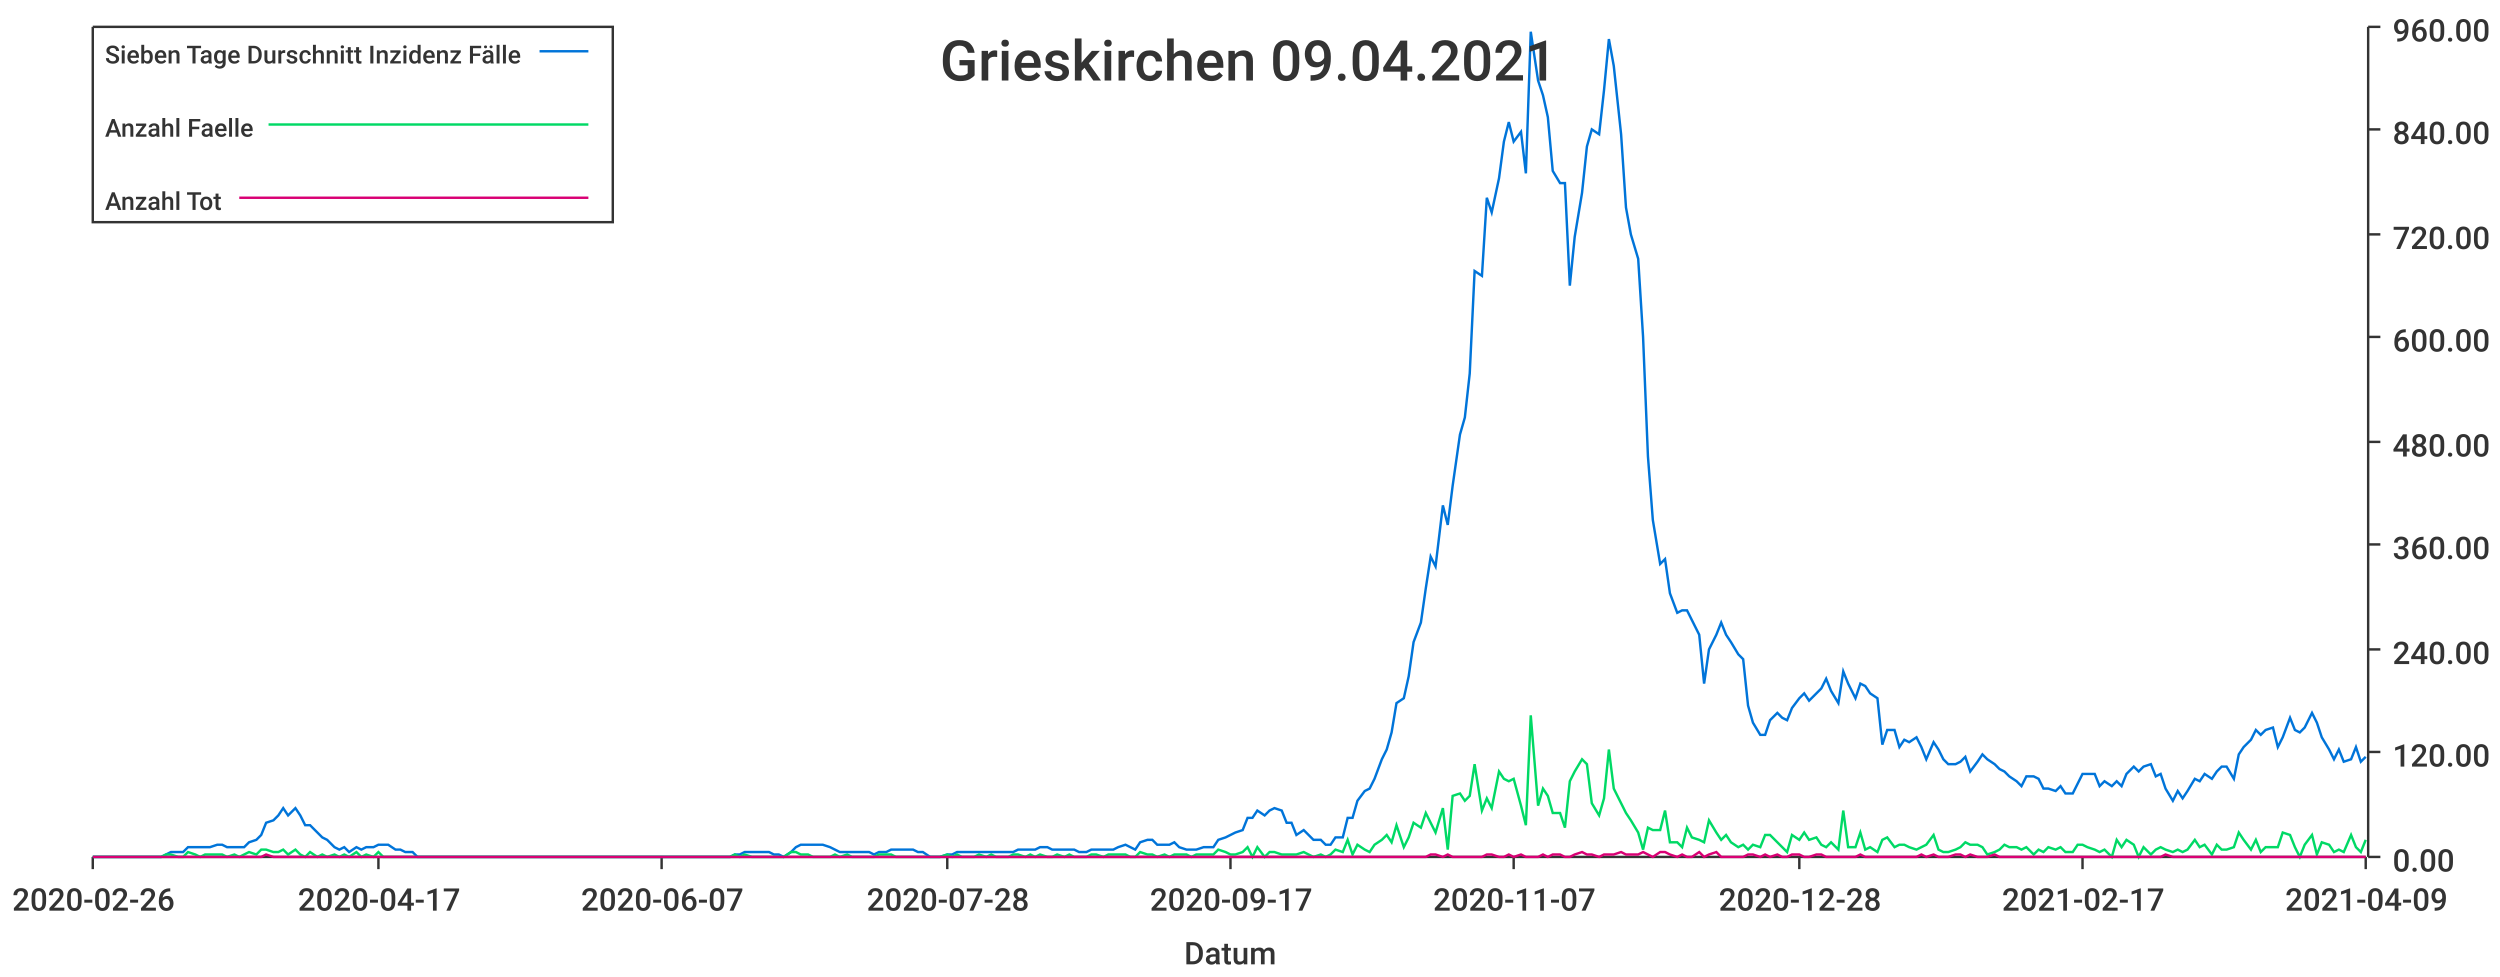
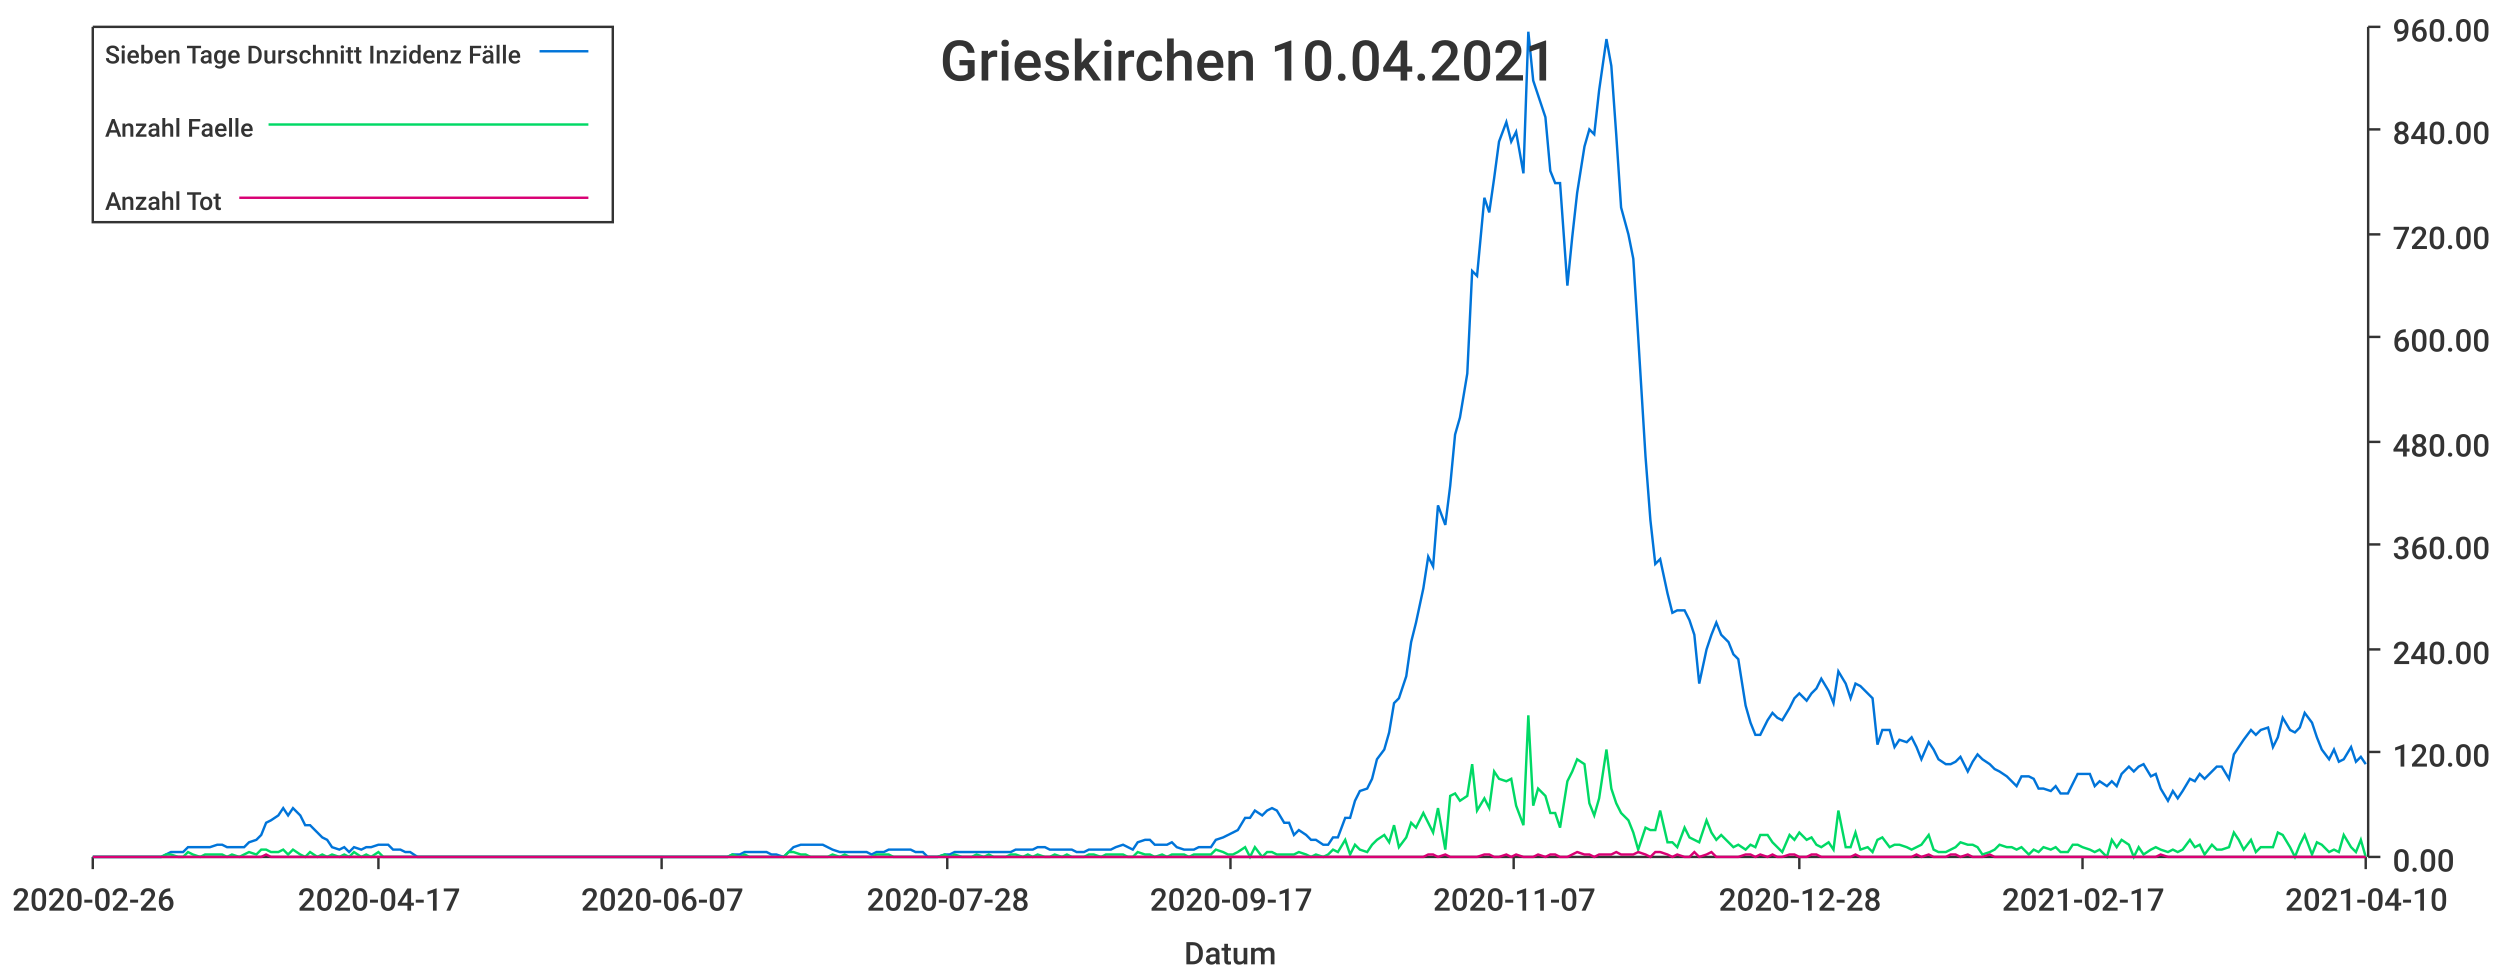
<svg xmlns="http://www.w3.org/2000/svg" width="1024" height="400">\n<path d="M 0 0 L 1024 0 L 1024 400 L 0 400 L 0 0" style="stroke-width:0;stroke:rgba(255,255,255,1.0);fill:rgba(255,255,255,1.0)" />
  <path d="M 38 11 L 969 11 L 969 351 L 38 351 L 38 11" style="stroke-width:0;stroke:rgba(255,255,255,1.0);fill:rgba(255,255,255,1.0)" />
  <path d="M 38 351 L 969 351" style="stroke-width:1;stroke:rgba(51,51,51,1.0);fill:none" />
  <path d="M 38 351 L 38 356" style="stroke-width:1;stroke:rgba(51,51,51,1.0);fill:none" />
  <text x="5" y="373" style="stroke-width:0;stroke:none;fill:rgba(51,51,51,1.0);font-size:12.8px;font-family:'Roboto Medium',sans-serif">2020-02-26</text>
  <path d="M 155 351 L 155 356" style="stroke-width:1;stroke:rgba(51,51,51,1.0);fill:none" />
  <text x="122" y="373" style="stroke-width:0;stroke:none;fill:rgba(51,51,51,1.0);font-size:12.8px;font-family:'Roboto Medium',sans-serif">2020-04-17</text>
  <path d="M 271 351 L 271 356" style="stroke-width:1;stroke:rgba(51,51,51,1.0);fill:none" />
  <text x="238" y="373" style="stroke-width:0;stroke:none;fill:rgba(51,51,51,1.0);font-size:12.8px;font-family:'Roboto Medium',sans-serif">2020-06-07</text>
  <path d="M 388 351 L 388 356" style="stroke-width:1;stroke:rgba(51,51,51,1.0);fill:none" />
  <text x="355" y="373" style="stroke-width:0;stroke:none;fill:rgba(51,51,51,1.0);font-size:12.8px;font-family:'Roboto Medium',sans-serif">2020-07-28</text>
  <path d="M 504 351 L 504 356" style="stroke-width:1;stroke:rgba(51,51,51,1.0);fill:none" />
  <text x="471" y="373" style="stroke-width:0;stroke:none;fill:rgba(51,51,51,1.0);font-size:12.8px;font-family:'Roboto Medium',sans-serif">2020-09-17</text>
  <path d="M 620 351 L 620 356" style="stroke-width:1;stroke:rgba(51,51,51,1.0);fill:none" />
  <text x="587" y="373" style="stroke-width:0;stroke:none;fill:rgba(51,51,51,1.0);font-size:12.8px;font-family:'Roboto Medium',sans-serif">2020-11-07</text>
  <path d="M 737 351 L 737 356" style="stroke-width:1;stroke:rgba(51,51,51,1.0);fill:none" />
  <text x="704" y="373" style="stroke-width:0;stroke:none;fill:rgba(51,51,51,1.0);font-size:12.8px;font-family:'Roboto Medium',sans-serif">2020-12-28</text>
  <path d="M 853 351 L 853 356" style="stroke-width:1;stroke:rgba(51,51,51,1.0);fill:none" />
  <text x="820" y="373" style="stroke-width:0;stroke:none;fill:rgba(51,51,51,1.0);font-size:12.8px;font-family:'Roboto Medium',sans-serif">2021-02-17</text>
  <path d="M 969 351 L 969 356" style="stroke-width:1;stroke:rgba(51,51,51,1.0);fill:none" />
-   <text x="936" y="373" style="stroke-width:0;stroke:none;fill:rgba(51,51,51,1.0);font-size:12.8px;font-family:'Roboto Medium',sans-serif">2021-04-09</text>
+   <text x="936" y="373" style="stroke-width:0;stroke:none;fill:rgba(51,51,51,1.0);font-size:12.8px;font-family:'Roboto Medium',sans-serif">2021-04-10</text>
  <text x="485" y="395" style="stroke-width:0;stroke:none;fill:rgba(51,51,51,1.0);font-size:12.8px;font-family:'Roboto Medium',sans-serif">Datum</text>
  <path d="M 970 351 L 970 11" style="stroke-width:1;stroke:rgba(51,51,51,1.0);fill:none" />
  <path d="M 970 351 L 975 351" style="stroke-width:1;stroke:rgba(51,51,51,1.0);fill:none" />
  <text x="980" y="357" style="stroke-width:0;stroke:none;fill:rgba(51,51,51,1.0);font-size:12.8px;font-family:'Roboto Medium',sans-serif">0.00</text>
  <path d="M 970 308 L 975 308" style="stroke-width:1;stroke:rgba(51,51,51,1.0);fill:none" />
  <text x="980" y="314" style="stroke-width:0;stroke:none;fill:rgba(51,51,51,1.0);font-size:12.8px;font-family:'Roboto Medium',sans-serif">120.00</text>
  <path d="M 970 266 L 975 266" style="stroke-width:1;stroke:rgba(51,51,51,1.0);fill:none" />
  <text x="980" y="272" style="stroke-width:0;stroke:none;fill:rgba(51,51,51,1.0);font-size:12.8px;font-family:'Roboto Medium',sans-serif">240.00</text>
  <path d="M 970 223 L 975 223" style="stroke-width:1;stroke:rgba(51,51,51,1.0);fill:none" />
  <text x="980" y="229" style="stroke-width:0;stroke:none;fill:rgba(51,51,51,1.0);font-size:12.8px;font-family:'Roboto Medium',sans-serif">360.00</text>
  <path d="M 970 181 L 975 181" style="stroke-width:1;stroke:rgba(51,51,51,1.0);fill:none" />
  <text x="980" y="187" style="stroke-width:0;stroke:none;fill:rgba(51,51,51,1.0);font-size:12.8px;font-family:'Roboto Medium',sans-serif">480.00</text>
  <path d="M 970 138 L 975 138" style="stroke-width:1;stroke:rgba(51,51,51,1.0);fill:none" />
  <text x="980" y="144" style="stroke-width:0;stroke:none;fill:rgba(51,51,51,1.0);font-size:12.8px;font-family:'Roboto Medium',sans-serif">600.00</text>
  <path d="M 970 96 L 975 96" style="stroke-width:1;stroke:rgba(51,51,51,1.0);fill:none" />
  <text x="980" y="102" style="stroke-width:0;stroke:none;fill:rgba(51,51,51,1.0);font-size:12.8px;font-family:'Roboto Medium',sans-serif">720.00</text>
  <path d="M 970 53 L 975 53" style="stroke-width:1;stroke:rgba(51,51,51,1.0);fill:none" />
  <text x="980" y="59" style="stroke-width:0;stroke:none;fill:rgba(51,51,51,1.0);font-size:12.8px;font-family:'Roboto Medium',sans-serif">840.00</text>
  <path d="M 970 11 L 975 11" style="stroke-width:1;stroke:rgba(51,51,51,1.0);fill:none" />
  <text x="980" y="17" style="stroke-width:0;stroke:none;fill:rgba(51,51,51,1.0);font-size:12.8px;font-family:'Roboto Medium',sans-serif">960.00</text>
-   <path d="M 38 351 L 41 351 L 43 351 L 45 351 L 48 351 L 50 351 L 52 351 L 54 351 L 57 351 L 59 351 L 61 351 L 64 351 L 66 351 L 68 350 L 70 349 L 73 349 L 75 349 L 77 347 L 80 347 L 82 347 L 84 347 L 86 347 L 89 346 L 91 346 L 93 347 L 96 347 L 98 347 L 100 347 L 102 345 L 105 344 L 107 342 L 109 337 L 112 336 L 114 334 L 116 331 L 118 334 L 121 331 L 123 334 L 125 338 L 127 338 L 130 341 L 132 343 L 134 344 L 137 347 L 139 348 L 141 347 L 143 349 L 146 347 L 148 348 L 150 347 L 153 347 L 155 346 L 157 346 L 159 346 L 162 348 L 164 348 L 166 349 L 169 349 L 171 351 L 173 351 L 175 351 L 178 351 L 180 351 L 182 351 L 185 351 L 187 351 L 189 351 L 191 351 L 194 351 L 196 351 L 198 351 L 201 351 L 203 351 L 205 351 L 207 351 L 210 351 L 212 351 L 214 351 L 216 351 L 219 351 L 221 351 L 223 351 L 226 351 L 228 351 L 230 351 L 232 351 L 235 351 L 237 351 L 239 351 L 242 351 L 244 351 L 246 351 L 248 351 L 251 351 L 253 351 L 255 351 L 258 351 L 260 351 L 262 351 L 264 351 L 267 351 L 269 351 L 271 351 L 274 351 L 276 351 L 278 351 L 280 351 L 283 351 L 285 351 L 287 351 L 290 351 L 292 351 L 294 351 L 296 351 L 299 351 L 301 350 L 303 350 L 305 349 L 308 349 L 310 349 L 312 349 L 315 349 L 317 350 L 319 350 L 321 351 L 324 349 L 326 347 L 328 346 L 331 346 L 333 346 L 335 346 L 337 346 L 340 347 L 342 348 L 344 349 L 347 349 L 349 349 L 351 349 L 353 349 L 356 349 L 358 350 L 360 349 L 363 349 L 365 348 L 367 348 L 369 348 L 372 348 L 374 348 L 376 349 L 378 349 L 381 351 L 383 351 L 385 351 L 388 350 L 390 350 L 392 349 L 394 349 L 397 349 L 399 349 L 401 349 L 404 349 L 406 349 L 408 349 L 410 349 L 413 349 L 415 349 L 417 348 L 420 348 L 422 348 L 424 348 L 426 347 L 429 347 L 431 348 L 433 348 L 436 348 L 438 348 L 440 348 L 442 349 L 445 349 L 447 348 L 449 348 L 452 348 L 454 348 L 456 348 L 458 347 L 461 346 L 463 347 L 465 348 L 467 345 L 470 344 L 472 344 L 474 346 L 477 346 L 479 346 L 481 345 L 483 347 L 486 348 L 488 348 L 490 348 L 493 347 L 495 347 L 497 347 L 499 344 L 502 343 L 504 342 L 506 341 L 509 340 L 511 335 L 513 335 L 515 332 L 518 334 L 520 332 L 522 331 L 525 332 L 527 337 L 529 337 L 531 342 L 534 340 L 536 342 L 538 344 L 541 344 L 543 346 L 545 346 L 547 343 L 550 343 L 552 335 L 554 335 L 556 328 L 559 324 L 561 323 L 563 319 L 566 311 L 568 307 L 570 300 L 572 288 L 575 286 L 577 277 L 579 263 L 582 255 L 584 241 L 586 228 L 588 232 L 591 207 L 593 215 L 595 199 L 598 178 L 600 171 L 602 153 L 604 111 L 607 113 L 609 81 L 611 87 L 614 73 L 616 58 L 618 50 L 620 58 L 623 54 L 625 71 L 627 13 L 630 33 L 632 39 L 634 48 L 636 70 L 639 75 L 641 75 L 643 117 L 645 97 L 648 79 L 650 60 L 652 53 L 655 55 L 657 37 L 659 16 L 661 27 L 664 55 L 666 85 L 668 96 L 671 106 L 673 138 L 675 187 L 677 213 L 680 231 L 682 229 L 684 243 L 687 251 L 689 250 L 691 250 L 693 254 L 696 260 L 698 280 L 700 266 L 703 260 L 705 255 L 707 260 L 709 263 L 712 268 L 714 270 L 716 289 L 718 296 L 721 301 L 723 301 L 725 295 L 728 292 L 730 294 L 732 295 L 734 290 L 737 286 L 739 284 L 741 287 L 744 284 L 746 282 L 748 278 L 750 283 L 753 288 L 755 275 L 757 280 L 760 286 L 762 280 L 764 281 L 766 284 L 769 286 L 771 305 L 773 299 L 776 299 L 778 306 L 780 303 L 782 304 L 785 302 L 787 306 L 789 311 L 792 304 L 794 307 L 796 311 L 798 313 L 801 313 L 803 312 L 805 310 L 807 316 L 810 312 L 812 309 L 814 311 L 817 313 L 819 315 L 821 316 L 823 318 L 826 320 L 828 322 L 830 318 L 833 318 L 835 319 L 837 323 L 839 323 L 842 324 L 844 322 L 846 325 L 849 325 L 851 321 L 853 317 L 855 317 L 858 317 L 860 322 L 862 320 L 865 322 L 867 320 L 869 322 L 871 317 L 874 314 L 876 316 L 878 314 L 881 313 L 883 318 L 885 317 L 887 323 L 890 328 L 892 324 L 894 327 L 896 324 L 899 319 L 901 320 L 903 317 L 906 319 L 908 316 L 910 314 L 912 314 L 915 319 L 917 309 L 919 306 L 922 303 L 924 299 L 926 301 L 928 299 L 931 298 L 933 306 L 935 302 L 938 294 L 940 299 L 942 300 L 944 298 L 947 292 L 949 296 L 951 302 L 954 307 L 956 311 L 958 307 L 960 312 L 963 311 L 965 306 L 967 312 L 969 310" style="stroke-width:1;stroke:rgba(0,116,217,1.0);fill:none" />
-   <path d="M 38 351 L 41 351 L 43 351 L 45 351 L 48 351 L 50 351 L 52 351 L 54 351 L 57 351 L 59 351 L 61 351 L 64 351 L 66 351 L 68 350 L 70 350 L 73 351 L 75 351 L 77 349 L 80 350 L 82 351 L 84 350 L 86 350 L 89 350 L 91 350 L 93 351 L 96 350 L 98 351 L 100 350 L 102 349 L 105 350 L 107 348 L 109 348 L 112 349 L 114 349 L 116 348 L 118 350 L 121 348 L 123 350 L 125 351 L 127 349 L 130 351 L 132 350 L 134 351 L 137 350 L 139 351 L 141 350 L 143 351 L 146 349 L 148 351 L 150 350 L 153 351 L 155 349 L 157 351 L 159 351 L 162 351 L 164 351 L 166 351 L 169 351 L 171 351 L 173 351 L 175 351 L 178 351 L 180 351 L 182 351 L 185 351 L 187 351 L 189 351 L 191 351 L 194 351 L 196 351 L 198 351 L 201 351 L 203 351 L 205 351 L 207 351 L 210 351 L 212 351 L 214 351 L 216 351 L 219 351 L 221 351 L 223 351 L 226 351 L 228 351 L 230 351 L 232 351 L 235 351 L 237 351 L 239 351 L 242 351 L 244 351 L 246 351 L 248 351 L 251 351 L 253 351 L 255 351 L 258 351 L 260 351 L 262 351 L 264 351 L 267 351 L 269 351 L 271 351 L 274 351 L 276 351 L 278 351 L 280 351 L 283 351 L 285 351 L 287 351 L 290 351 L 292 351 L 294 351 L 296 351 L 299 351 L 301 350 L 303 351 L 305 350 L 308 351 L 310 351 L 312 351 L 315 351 L 317 351 L 319 351 L 321 351 L 324 349 L 326 349 L 328 350 L 331 350 L 333 351 L 335 351 L 337 351 L 340 351 L 342 350 L 344 351 L 347 350 L 349 351 L 351 351 L 353 351 L 356 351 L 358 351 L 360 350 L 363 350 L 365 350 L 367 351 L 369 351 L 372 351 L 374 351 L 376 351 L 378 351 L 381 351 L 383 351 L 385 351 L 388 350 L 390 351 L 392 350 L 394 351 L 397 351 L 399 351 L 401 350 L 404 351 L 406 350 L 408 351 L 410 351 L 413 351 L 415 350 L 417 350 L 420 351 L 422 350 L 424 351 L 426 350 L 429 351 L 431 351 L 433 350 L 436 351 L 438 350 L 440 351 L 442 351 L 445 351 L 447 350 L 449 350 L 452 351 L 454 350 L 456 350 L 458 350 L 461 350 L 463 351 L 465 351 L 467 349 L 470 350 L 472 350 L 474 351 L 477 350 L 479 351 L 481 350 L 483 350 L 486 350 L 488 351 L 490 350 L 493 350 L 495 350 L 497 350 L 499 348 L 502 349 L 504 350 L 506 350 L 509 349 L 511 347 L 513 351 L 515 347 L 518 351 L 520 349 L 522 349 L 525 350 L 527 350 L 529 350 L 531 350 L 534 349 L 536 350 L 538 351 L 541 350 L 543 351 L 545 350 L 547 348 L 550 349 L 552 344 L 554 350 L 556 346 L 559 348 L 561 349 L 563 346 L 566 344 L 568 342 L 570 345 L 572 338 L 575 347 L 577 343 L 579 337 L 582 339 L 584 333 L 586 337 L 588 341 L 591 331 L 593 348 L 595 326 L 598 325 L 600 328 L 602 326 L 604 313 L 607 332 L 609 327 L 611 331 L 614 316 L 616 319 L 618 320 L 620 319 L 623 330 L 625 338 L 627 293 L 630 330 L 632 323 L 634 326 L 636 333 L 639 333 L 641 339 L 643 320 L 645 316 L 648 311 L 650 313 L 652 329 L 655 334 L 657 327 L 659 307 L 661 323 L 664 329 L 666 333 L 668 336 L 671 341 L 673 348 L 675 339 L 677 340 L 680 340 L 682 332 L 684 345 L 687 345 L 689 347 L 691 339 L 693 343 L 696 344 L 698 345 L 700 336 L 703 341 L 705 344 L 707 342 L 709 345 L 712 347 L 714 346 L 716 348 L 718 346 L 721 347 L 723 342 L 725 342 L 728 345 L 730 347 L 732 349 L 734 342 L 737 344 L 739 341 L 741 344 L 744 343 L 746 346 L 748 347 L 750 345 L 753 348 L 755 332 L 757 347 L 760 347 L 762 341 L 764 348 L 766 347 L 769 349 L 771 344 L 773 343 L 776 347 L 778 346 L 780 346 L 782 347 L 785 348 L 787 347 L 789 346 L 792 342 L 794 348 L 796 349 L 798 349 L 801 348 L 803 347 L 805 345 L 807 346 L 810 346 L 812 347 L 814 350 L 817 349 L 819 348 L 821 346 L 823 347 L 826 347 L 828 348 L 830 347 L 833 350 L 835 348 L 837 349 L 839 347 L 842 348 L 844 347 L 846 349 L 849 349 L 851 346 L 853 346 L 855 347 L 858 348 L 860 349 L 862 348 L 865 351 L 867 344 L 869 347 L 871 344 L 874 346 L 876 351 L 878 347 L 881 350 L 883 348 L 885 347 L 887 348 L 890 349 L 892 348 L 894 349 L 896 348 L 899 344 L 901 347 L 903 346 L 906 350 L 908 346 L 910 348 L 912 348 L 915 347 L 917 341 L 919 344 L 922 348 L 924 344 L 926 349 L 928 347 L 931 347 L 933 347 L 935 341 L 938 342 L 940 347 L 942 351 L 944 346 L 947 342 L 949 350 L 951 345 L 954 346 L 956 349 L 958 348 L 960 349 L 963 342 L 965 347 L 967 349 L 969 344" style="stroke-width:1;stroke:rgba(0,217,101,1.0);fill:none" />
-   <path d="M 38 351 L 41 351 L 43 351 L 45 351 L 48 351 L 50 351 L 52 351 L 54 351 L 57 351 L 59 351 L 61 351 L 64 351 L 66 351 L 68 351 L 70 351 L 73 351 L 75 351 L 77 351 L 80 351 L 82 351 L 84 351 L 86 351 L 89 351 L 91 351 L 93 351 L 96 351 L 98 351 L 100 351 L 102 351 L 105 351 L 107 351 L 109 350 L 112 351 L 114 351 L 116 351 L 118 351 L 121 351 L 123 351 L 125 351 L 127 351 L 130 351 L 132 351 L 134 351 L 137 351 L 139 351 L 141 351 L 143 351 L 146 351 L 148 351 L 150 351 L 153 351 L 155 351 L 157 351 L 159 351 L 162 351 L 164 351 L 166 351 L 169 351 L 171 351 L 173 351 L 175 351 L 178 351 L 180 351 L 182 351 L 185 351 L 187 351 L 189 351 L 191 351 L 194 351 L 196 351 L 198 351 L 201 351 L 203 351 L 205 351 L 207 351 L 210 351 L 212 351 L 214 351 L 216 351 L 219 351 L 221 351 L 223 351 L 226 351 L 228 351 L 230 351 L 232 351 L 235 351 L 237 351 L 239 351 L 242 351 L 244 351 L 246 351 L 248 351 L 251 351 L 253 351 L 255 351 L 258 351 L 260 351 L 262 351 L 264 351 L 267 351 L 269 351 L 271 351 L 274 351 L 276 351 L 278 351 L 280 351 L 283 351 L 285 351 L 287 351 L 290 351 L 292 351 L 294 351 L 296 351 L 299 351 L 301 351 L 303 351 L 305 351 L 308 351 L 310 351 L 312 351 L 315 351 L 317 351 L 319 351 L 321 351 L 324 351 L 326 351 L 328 351 L 331 351 L 333 351 L 335 351 L 337 351 L 340 351 L 342 351 L 344 351 L 347 351 L 349 351 L 351 351 L 353 351 L 356 351 L 358 351 L 360 351 L 363 351 L 365 351 L 367 351 L 369 351 L 372 351 L 374 351 L 376 351 L 378 351 L 381 351 L 383 351 L 385 351 L 388 351 L 390 351 L 392 351 L 394 351 L 397 351 L 399 351 L 401 351 L 404 351 L 406 351 L 408 351 L 410 351 L 413 351 L 415 351 L 417 351 L 420 351 L 422 351 L 424 351 L 426 351 L 429 351 L 431 351 L 433 351 L 436 351 L 438 351 L 440 351 L 442 351 L 445 351 L 447 351 L 449 351 L 452 351 L 454 351 L 456 351 L 458 351 L 461 351 L 463 351 L 465 351 L 467 351 L 470 351 L 472 351 L 474 351 L 477 351 L 479 351 L 481 351 L 483 351 L 486 351 L 488 351 L 490 351 L 493 351 L 495 351 L 497 351 L 499 351 L 502 351 L 504 351 L 506 351 L 509 351 L 511 351 L 513 351 L 515 351 L 518 351 L 520 351 L 522 351 L 525 351 L 527 351 L 529 351 L 531 351 L 534 351 L 536 351 L 538 351 L 541 351 L 543 351 L 545 351 L 547 351 L 550 351 L 552 351 L 554 351 L 556 351 L 559 351 L 561 351 L 563 351 L 566 351 L 568 351 L 570 351 L 572 351 L 575 351 L 577 351 L 579 351 L 582 351 L 584 351 L 586 350 L 588 350 L 591 351 L 593 350 L 595 351 L 598 351 L 600 351 L 602 351 L 604 351 L 607 351 L 609 350 L 611 350 L 614 351 L 616 351 L 618 350 L 620 351 L 623 350 L 625 351 L 627 351 L 630 351 L 632 350 L 634 351 L 636 350 L 639 350 L 641 351 L 643 351 L 645 350 L 648 349 L 650 350 L 652 350 L 655 351 L 657 350 L 659 350 L 661 350 L 664 349 L 666 350 L 668 350 L 671 350 L 673 349 L 675 350 L 677 351 L 680 349 L 682 349 L 684 350 L 687 351 L 689 350 L 691 351 L 693 351 L 696 349 L 698 351 L 700 350 L 703 349 L 705 351 L 707 351 L 709 351 L 712 351 L 714 351 L 716 350 L 718 350 L 721 351 L 723 350 L 725 351 L 728 350 L 730 351 L 732 351 L 734 350 L 737 350 L 739 351 L 741 351 L 744 350 L 746 350 L 748 351 L 750 351 L 753 351 L 755 351 L 757 351 L 760 351 L 762 350 L 764 351 L 766 351 L 769 351 L 771 351 L 773 351 L 776 351 L 778 351 L 780 351 L 782 351 L 785 351 L 787 350 L 789 351 L 792 350 L 794 351 L 796 351 L 798 351 L 801 350 L 803 350 L 805 351 L 807 350 L 810 351 L 812 351 L 814 351 L 817 350 L 819 351 L 821 351 L 823 351 L 826 351 L 828 351 L 830 351 L 833 351 L 835 351 L 837 351 L 839 351 L 842 351 L 844 351 L 846 351 L 849 351 L 851 351 L 853 351 L 855 351 L 858 351 L 860 351 L 862 351 L 865 351 L 867 351 L 869 351 L 871 351 L 874 351 L 876 351 L 878 351 L 881 351 L 883 351 L 885 351 L 887 350 L 890 351 L 892 351 L 894 351 L 896 351 L 899 351 L 901 351 L 903 351 L 906 351 L 908 351 L 910 351 L 912 351 L 915 351 L 917 351 L 919 351 L 922 351 L 924 351 L 926 351 L 928 351 L 931 351 L 933 351 L 935 351 L 938 351 L 940 351 L 942 351 L 944 351 L 947 351 L 949 351 L 951 351 L 954 351 L 956 351 L 958 351 L 960 351 L 963 351 L 965 351 L 967 351 L 969 351" style="stroke-width:1;stroke:rgba(217,0,116,1.0);fill:none" />
-   <text x="385" y="33" style="stroke-width:0;stroke:none;fill:rgba(51,51,51,1.0);font-size:23.0px;font-family:'Roboto Medium',sans-serif">Grieskirchen 09.04.2021</text>
+   <path d="M 38 351 L 41 351 L 43 351 L 45 351 L 48 351 L 50 351 L 52 351 L 54 351 L 57 351 L 59 351 L 61 351 L 64 351 L 66 351 L 68 350 L 70 349 L 73 349 L 75 349 L 77 347 L 79 347 L 82 347 L 84 347 L 86 347 L 89 346 L 91 346 L 93 347 L 95 347 L 98 347 L 100 347 L 102 345 L 105 344 L 107 342 L 109 337 L 111 336 L 114 334 L 116 331 L 118 334 L 120 331 L 123 334 L 125 338 L 127 338 L 130 341 L 132 343 L 134 344 L 136 347 L 139 348 L 141 347 L 143 349 L 145 347 L 148 348 L 150 347 L 152 347 L 155 346 L 157 346 L 159 346 L 161 348 L 164 348 L 166 349 L 168 349 L 171 351 L 173 351 L 175 351 L 177 351 L 180 351 L 182 351 L 184 351 L 186 351 L 189 351 L 191 351 L 193 351 L 196 351 L 198 351 L 200 351 L 202 351 L 205 351 L 207 351 L 209 351 L 211 351 L 214 351 L 216 351 L 218 351 L 221 351 L 223 351 L 225 351 L 227 351 L 230 351 L 232 351 L 234 351 L 237 351 L 239 351 L 241 351 L 243 351 L 246 351 L 248 351 L 250 351 L 252 351 L 255 351 L 257 351 L 259 351 L 262 351 L 264 351 L 266 351 L 268 351 L 271 351 L 273 351 L 275 351 L 278 351 L 280 351 L 282 351 L 284 351 L 287 351 L 289 351 L 291 351 L 293 351 L 296 351 L 298 351 L 300 350 L 303 350 L 305 349 L 307 349 L 309 349 L 312 349 L 314 349 L 316 350 L 318 350 L 321 351 L 323 349 L 325 347 L 328 346 L 330 346 L 332 346 L 334 346 L 337 346 L 339 347 L 341 348 L 344 349 L 346 349 L 348 349 L 350 349 L 353 349 L 355 349 L 357 350 L 359 349 L 362 349 L 364 348 L 366 348 L 369 348 L 371 348 L 373 348 L 375 349 L 378 349 L 380 351 L 382 351 L 384 351 L 387 350 L 389 350 L 391 349 L 394 349 L 396 349 L 398 349 L 400 349 L 403 349 L 405 349 L 407 349 L 410 349 L 412 349 L 414 349 L 416 348 L 419 348 L 421 348 L 423 348 L 425 347 L 428 347 L 430 348 L 432 348 L 435 348 L 437 348 L 439 348 L 441 349 L 444 349 L 446 348 L 448 348 L 451 348 L 453 348 L 455 348 L 457 347 L 460 346 L 462 347 L 464 348 L 466 345 L 469 344 L 471 344 L 473 346 L 476 346 L 478 346 L 480 345 L 482 347 L 485 348 L 487 348 L 489 348 L 491 347 L 494 347 L 496 347 L 498 344 L 501 343 L 503 342 L 505 341 L 507 340 L 510 335 L 512 335 L 514 332 L 517 334 L 519 332 L 521 331 L 523 332 L 526 337 L 528 337 L 530 342 L 532 340 L 535 342 L 537 344 L 539 344 L 542 346 L 544 346 L 546 343 L 548 343 L 551 335 L 553 335 L 555 328 L 557 324 L 560 323 L 562 319 L 564 311 L 567 307 L 569 300 L 571 288 L 573 286 L 576 277 L 578 263 L 580 255 L 583 241 L 585 228 L 587 232 L 589 207 L 592 215 L 594 199 L 596 178 L 598 171 L 601 153 L 603 111 L 605 113 L 608 81 L 610 87 L 612 73 L 614 58 L 617 50 L 619 58 L 621 54 L 624 71 L 626 13 L 628 33 L 630 39 L 633 48 L 635 70 L 637 75 L 639 75 L 642 117 L 644 97 L 646 79 L 649 60 L 651 53 L 653 55 L 655 37 L 658 16 L 660 27 L 662 55 L 664 85 L 667 96 L 669 106 L 671 138 L 674 187 L 676 213 L 678 231 L 680 229 L 683 243 L 685 251 L 687 250 L 690 250 L 692 254 L 694 260 L 696 280 L 699 266 L 701 260 L 703 255 L 705 260 L 708 263 L 710 268 L 712 270 L 715 289 L 717 296 L 719 301 L 721 301 L 724 295 L 726 292 L 728 294 L 730 295 L 733 290 L 735 286 L 737 284 L 740 287 L 742 284 L 744 282 L 746 278 L 749 283 L 751 288 L 753 275 L 756 280 L 758 286 L 760 280 L 762 281 L 765 284 L 767 286 L 769 305 L 771 299 L 774 299 L 776 306 L 778 303 L 781 304 L 783 302 L 785 306 L 787 311 L 790 304 L 792 307 L 794 311 L 797 313 L 799 313 L 801 312 L 803 310 L 806 316 L 808 312 L 810 309 L 812 311 L 815 313 L 817 315 L 819 316 L 822 318 L 824 320 L 826 322 L 828 318 L 831 318 L 833 319 L 835 323 L 837 323 L 840 324 L 842 322 L 844 325 L 847 325 L 849 321 L 851 317 L 853 317 L 856 317 L 858 322 L 860 320 L 863 322 L 865 320 L 867 322 L 869 317 L 872 314 L 874 316 L 876 314 L 878 313 L 881 318 L 883 317 L 885 323 L 888 328 L 890 324 L 892 327 L 894 324 L 897 319 L 899 320 L 901 317 L 903 319 L 906 316 L 908 314 L 910 314 L 913 319 L 915 309 L 917 306 L 919 303 L 922 299 L 924 301 L 926 299 L 929 298 L 931 306 L 933 302 L 935 294 L 938 299 L 940 300 L 942 298 L 944 292 L 947 296 L 949 302 L 951 307 L 954 311 L 956 307 L 958 312 L 960 311 L 963 306 L 965 312 L 967 310 L 969 313" style="stroke-width:1;stroke:rgba(0,116,217,1.0);fill:none" />
+   <path d="M 38 351 L 41 351 L 43 351 L 45 351 L 48 351 L 50 351 L 52 351 L 54 351 L 57 351 L 59 351 L 61 351 L 64 351 L 66 351 L 68 350 L 70 350 L 73 351 L 75 351 L 77 349 L 79 350 L 82 351 L 84 350 L 86 350 L 89 350 L 91 350 L 93 351 L 95 350 L 98 351 L 100 350 L 102 349 L 105 350 L 107 348 L 109 348 L 111 349 L 114 349 L 116 348 L 118 350 L 120 348 L 123 350 L 125 351 L 127 349 L 130 351 L 132 350 L 134 351 L 136 350 L 139 351 L 141 350 L 143 351 L 145 349 L 148 351 L 150 350 L 152 351 L 155 349 L 157 351 L 159 351 L 161 351 L 164 351 L 166 351 L 168 351 L 171 351 L 173 351 L 175 351 L 177 351 L 180 351 L 182 351 L 184 351 L 186 351 L 189 351 L 191 351 L 193 351 L 196 351 L 198 351 L 200 351 L 202 351 L 205 351 L 207 351 L 209 351 L 211 351 L 214 351 L 216 351 L 218 351 L 221 351 L 223 351 L 225 351 L 227 351 L 230 351 L 232 351 L 234 351 L 237 351 L 239 351 L 241 351 L 243 351 L 246 351 L 248 351 L 250 351 L 252 351 L 255 351 L 257 351 L 259 351 L 262 351 L 264 351 L 266 351 L 268 351 L 271 351 L 273 351 L 275 351 L 278 351 L 280 351 L 282 351 L 284 351 L 287 351 L 289 351 L 291 351 L 293 351 L 296 351 L 298 351 L 300 350 L 303 351 L 305 350 L 307 351 L 309 351 L 312 351 L 314 351 L 316 351 L 318 351 L 321 351 L 323 349 L 325 349 L 328 350 L 330 350 L 332 351 L 334 351 L 337 351 L 339 351 L 341 350 L 344 351 L 346 350 L 348 351 L 350 351 L 353 351 L 355 351 L 357 351 L 359 350 L 362 350 L 364 350 L 366 351 L 369 351 L 371 351 L 373 351 L 375 351 L 378 351 L 380 351 L 382 351 L 384 351 L 387 350 L 389 351 L 391 350 L 394 351 L 396 351 L 398 351 L 400 350 L 403 351 L 405 350 L 407 351 L 410 351 L 412 351 L 414 350 L 416 350 L 419 351 L 421 350 L 423 351 L 425 350 L 428 351 L 430 351 L 432 350 L 435 351 L 437 350 L 439 351 L 441 351 L 444 351 L 446 350 L 448 350 L 451 351 L 453 350 L 455 350 L 457 350 L 460 350 L 462 351 L 464 351 L 466 349 L 469 350 L 471 350 L 473 351 L 476 350 L 478 351 L 480 350 L 482 350 L 485 350 L 487 351 L 489 350 L 491 350 L 494 350 L 496 350 L 498 348 L 501 349 L 503 350 L 505 350 L 507 349 L 510 347 L 512 351 L 514 347 L 517 351 L 519 349 L 521 349 L 523 350 L 526 350 L 528 350 L 530 350 L 532 349 L 535 350 L 537 351 L 539 350 L 542 351 L 544 350 L 546 348 L 548 349 L 551 344 L 553 350 L 555 346 L 557 348 L 560 349 L 562 346 L 564 344 L 567 342 L 569 345 L 571 338 L 573 347 L 576 343 L 578 337 L 580 339 L 583 333 L 585 337 L 587 341 L 589 331 L 592 348 L 594 326 L 596 325 L 598 328 L 601 326 L 603 313 L 605 332 L 608 327 L 610 331 L 612 316 L 614 319 L 617 320 L 619 319 L 621 330 L 624 338 L 626 293 L 628 330 L 630 323 L 633 326 L 635 333 L 637 333 L 639 339 L 642 320 L 644 316 L 646 311 L 649 313 L 651 329 L 653 334 L 655 327 L 658 307 L 660 323 L 662 329 L 664 333 L 667 336 L 669 341 L 671 348 L 674 339 L 676 340 L 678 340 L 680 332 L 683 345 L 685 345 L 687 347 L 690 339 L 692 343 L 694 344 L 696 345 L 699 336 L 701 341 L 703 344 L 705 342 L 708 345 L 710 347 L 712 346 L 715 348 L 717 346 L 719 347 L 721 342 L 724 342 L 726 345 L 728 347 L 730 349 L 733 342 L 735 344 L 737 341 L 740 344 L 742 343 L 744 346 L 746 347 L 749 345 L 751 348 L 753 332 L 756 347 L 758 347 L 760 341 L 762 348 L 765 347 L 767 349 L 769 344 L 771 343 L 774 347 L 776 346 L 778 346 L 781 347 L 783 348 L 785 347 L 787 346 L 790 342 L 792 348 L 794 349 L 797 349 L 799 348 L 801 347 L 803 345 L 806 346 L 808 346 L 810 347 L 812 350 L 815 349 L 817 348 L 819 346 L 822 347 L 824 347 L 826 348 L 828 347 L 831 350 L 833 348 L 835 349 L 837 347 L 840 348 L 842 347 L 844 349 L 847 349 L 849 346 L 851 346 L 853 347 L 856 348 L 858 349 L 860 348 L 863 351 L 865 344 L 867 347 L 869 344 L 872 346 L 874 351 L 876 347 L 878 350 L 881 348 L 883 347 L 885 348 L 888 349 L 890 348 L 892 349 L 894 348 L 897 344 L 899 347 L 901 346 L 903 350 L 906 346 L 908 348 L 910 348 L 913 347 L 915 341 L 917 344 L 919 348 L 922 344 L 924 349 L 926 347 L 929 347 L 931 347 L 933 341 L 935 342 L 938 347 L 940 351 L 942 346 L 944 342 L 947 350 L 949 345 L 951 346 L 954 349 L 956 348 L 958 349 L 960 342 L 963 347 L 965 349 L 967 344 L 969 351" style="stroke-width:1;stroke:rgba(0,217,101,1.0);fill:none" />
+   <path d="M 38 351 L 41 351 L 43 351 L 45 351 L 48 351 L 50 351 L 52 351 L 54 351 L 57 351 L 59 351 L 61 351 L 64 351 L 66 351 L 68 351 L 70 351 L 73 351 L 75 351 L 77 351 L 79 351 L 82 351 L 84 351 L 86 351 L 89 351 L 91 351 L 93 351 L 95 351 L 98 351 L 100 351 L 102 351 L 105 351 L 107 351 L 109 350 L 111 351 L 114 351 L 116 351 L 118 351 L 120 351 L 123 351 L 125 351 L 127 351 L 130 351 L 132 351 L 134 351 L 136 351 L 139 351 L 141 351 L 143 351 L 145 351 L 148 351 L 150 351 L 152 351 L 155 351 L 157 351 L 159 351 L 161 351 L 164 351 L 166 351 L 168 351 L 171 351 L 173 351 L 175 351 L 177 351 L 180 351 L 182 351 L 184 351 L 186 351 L 189 351 L 191 351 L 193 351 L 196 351 L 198 351 L 200 351 L 202 351 L 205 351 L 207 351 L 209 351 L 211 351 L 214 351 L 216 351 L 218 351 L 221 351 L 223 351 L 225 351 L 227 351 L 230 351 L 232 351 L 234 351 L 237 351 L 239 351 L 241 351 L 243 351 L 246 351 L 248 351 L 250 351 L 252 351 L 255 351 L 257 351 L 259 351 L 262 351 L 264 351 L 266 351 L 268 351 L 271 351 L 273 351 L 275 351 L 278 351 L 280 351 L 282 351 L 284 351 L 287 351 L 289 351 L 291 351 L 293 351 L 296 351 L 298 351 L 300 351 L 303 351 L 305 351 L 307 351 L 309 351 L 312 351 L 314 351 L 316 351 L 318 351 L 321 351 L 323 351 L 325 351 L 328 351 L 330 351 L 332 351 L 334 351 L 337 351 L 339 351 L 341 351 L 344 351 L 346 351 L 348 351 L 350 351 L 353 351 L 355 351 L 357 351 L 359 351 L 362 351 L 364 351 L 366 351 L 369 351 L 371 351 L 373 351 L 375 351 L 378 351 L 380 351 L 382 351 L 384 351 L 387 351 L 389 351 L 391 351 L 394 351 L 396 351 L 398 351 L 400 351 L 403 351 L 405 351 L 407 351 L 410 351 L 412 351 L 414 351 L 416 351 L 419 351 L 421 351 L 423 351 L 425 351 L 428 351 L 430 351 L 432 351 L 435 351 L 437 351 L 439 351 L 441 351 L 444 351 L 446 351 L 448 351 L 451 351 L 453 351 L 455 351 L 457 351 L 460 351 L 462 351 L 464 351 L 466 351 L 469 351 L 471 351 L 473 351 L 476 351 L 478 351 L 480 351 L 482 351 L 485 351 L 487 351 L 489 351 L 491 351 L 494 351 L 496 351 L 498 351 L 501 351 L 503 351 L 505 351 L 507 351 L 510 351 L 512 351 L 514 351 L 517 351 L 519 351 L 521 351 L 523 351 L 526 351 L 528 351 L 530 351 L 532 351 L 535 351 L 537 351 L 539 351 L 542 351 L 544 351 L 546 351 L 548 351 L 551 351 L 553 351 L 555 351 L 557 351 L 560 351 L 562 351 L 564 351 L 567 351 L 569 351 L 571 351 L 573 351 L 576 351 L 578 351 L 580 351 L 583 351 L 585 350 L 587 350 L 589 351 L 592 350 L 594 351 L 596 351 L 598 351 L 601 351 L 603 351 L 605 351 L 608 350 L 610 350 L 612 351 L 614 351 L 617 350 L 619 351 L 621 350 L 624 351 L 626 351 L 628 351 L 630 350 L 633 351 L 635 350 L 637 350 L 639 351 L 642 351 L 644 350 L 646 349 L 649 350 L 651 350 L 653 351 L 655 350 L 658 350 L 660 350 L 662 349 L 664 350 L 667 350 L 669 350 L 671 349 L 674 350 L 676 351 L 678 349 L 680 349 L 683 350 L 685 351 L 687 350 L 690 351 L 692 351 L 694 349 L 696 351 L 699 350 L 701 349 L 703 351 L 705 351 L 708 351 L 710 351 L 712 351 L 715 350 L 717 350 L 719 351 L 721 350 L 724 351 L 726 350 L 728 351 L 730 351 L 733 350 L 735 350 L 737 351 L 740 351 L 742 350 L 744 350 L 746 351 L 749 351 L 751 351 L 753 351 L 756 351 L 758 351 L 760 350 L 762 351 L 765 351 L 767 351 L 769 351 L 771 351 L 774 351 L 776 351 L 778 351 L 781 351 L 783 351 L 785 350 L 787 351 L 790 350 L 792 351 L 794 351 L 797 351 L 799 350 L 801 350 L 803 351 L 806 350 L 808 351 L 810 351 L 812 351 L 815 350 L 817 351 L 819 351 L 822 351 L 824 351 L 826 351 L 828 351 L 831 351 L 833 351 L 835 351 L 837 351 L 840 351 L 842 351 L 844 351 L 847 351 L 849 351 L 851 351 L 853 351 L 856 351 L 858 351 L 860 351 L 863 351 L 865 351 L 867 351 L 869 351 L 872 351 L 874 351 L 876 351 L 878 351 L 881 351 L 883 351 L 885 350 L 888 351 L 890 351 L 892 351 L 894 351 L 897 351 L 899 351 L 901 351 L 903 351 L 906 351 L 908 351 L 910 351 L 913 351 L 915 351 L 917 351 L 919 351 L 922 351 L 924 351 L 926 351 L 929 351 L 931 351 L 933 351 L 935 351 L 938 351 L 940 351 L 942 351 L 944 351 L 947 351 L 949 351 L 951 351 L 954 351 L 956 351 L 958 351 L 960 351 L 963 351 L 965 351 L 967 351 L 969 351" style="stroke-width:1;stroke:rgba(217,0,116,1.0);fill:none" />
+   <text x="385" y="33" style="stroke-width:0;stroke:none;fill:rgba(51,51,51,1.0);font-size:23.0px;font-family:'Roboto Medium',sans-serif">Grieskirchen 10.04.2021</text>
  <path d="M 38 11 L 251 11 L 251 91 L 38 91 L 38 11" style="stroke-width:1;stroke:rgba(51,51,51,1.0);fill:rgba(255,255,255,1.0)" />
  <text x="43" y="26" style="stroke-width:0;stroke:none;fill:rgba(51,51,51,1.0);font-size:10.2px;font-family:'Roboto Medium',sans-serif">Sieben Tage Durschnitt Inzidenz Fälle</text>
  <path d="M 221 21 L 241 21" style="stroke-width:1;stroke:rgba(0,116,217,1.0);fill:none" />
  <text x="43" y="56" style="stroke-width:0;stroke:none;fill:rgba(51,51,51,1.0);font-size:10.2px;font-family:'Roboto Medium',sans-serif">Anzahl Faelle</text>
  <path d="M 110 51 L 241 51" style="stroke-width:1;stroke:rgba(0,217,101,1.0);fill:none" />
  <text x="43" y="86" style="stroke-width:0;stroke:none;fill:rgba(51,51,51,1.0);font-size:10.2px;font-family:'Roboto Medium',sans-serif">Anzahl Tot</text>
  <path d="M 98 81 L 241 81" style="stroke-width:1;stroke:rgba(217,0,116,1.0);fill:none" />
</svg>
